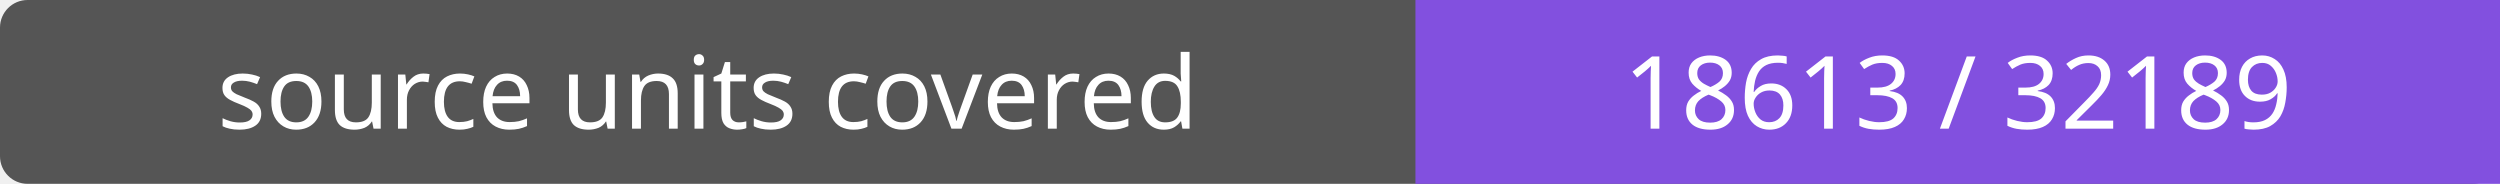
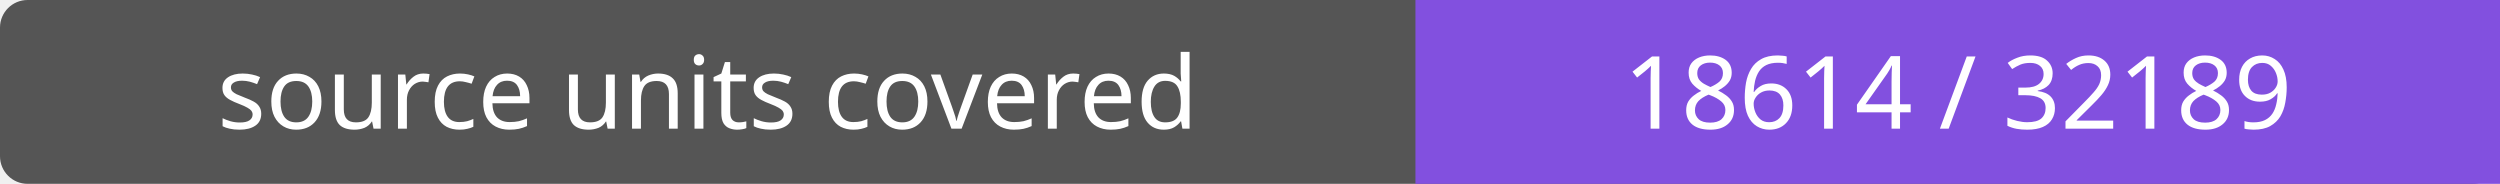
- <svg xmlns="http://www.w3.org/2000/svg" width="272" height="20" role="img" aria-label="source units covered: 18613 / 32189">
+ <svg xmlns="http://www.w3.org/2000/svg" width="272" height="20" role="img" aria-label="source units covered: 18614 / 32189">
  <rect width="272" height="20" rx="3" fill="#555" />
  <path fill="#8250df" d="M154 0h118v20H154z" />
  <g fill="#fff" text-anchor="middle" font-family="Verdana,sans-serif" font-size="11">
    <text x="77.0" y="14">source units covered</text>
-     <text x="213.0" y="14">18613 / 32189</text>
+     <text x="213.0" y="14">18614 / 32189</text>
  </g>
</svg>
